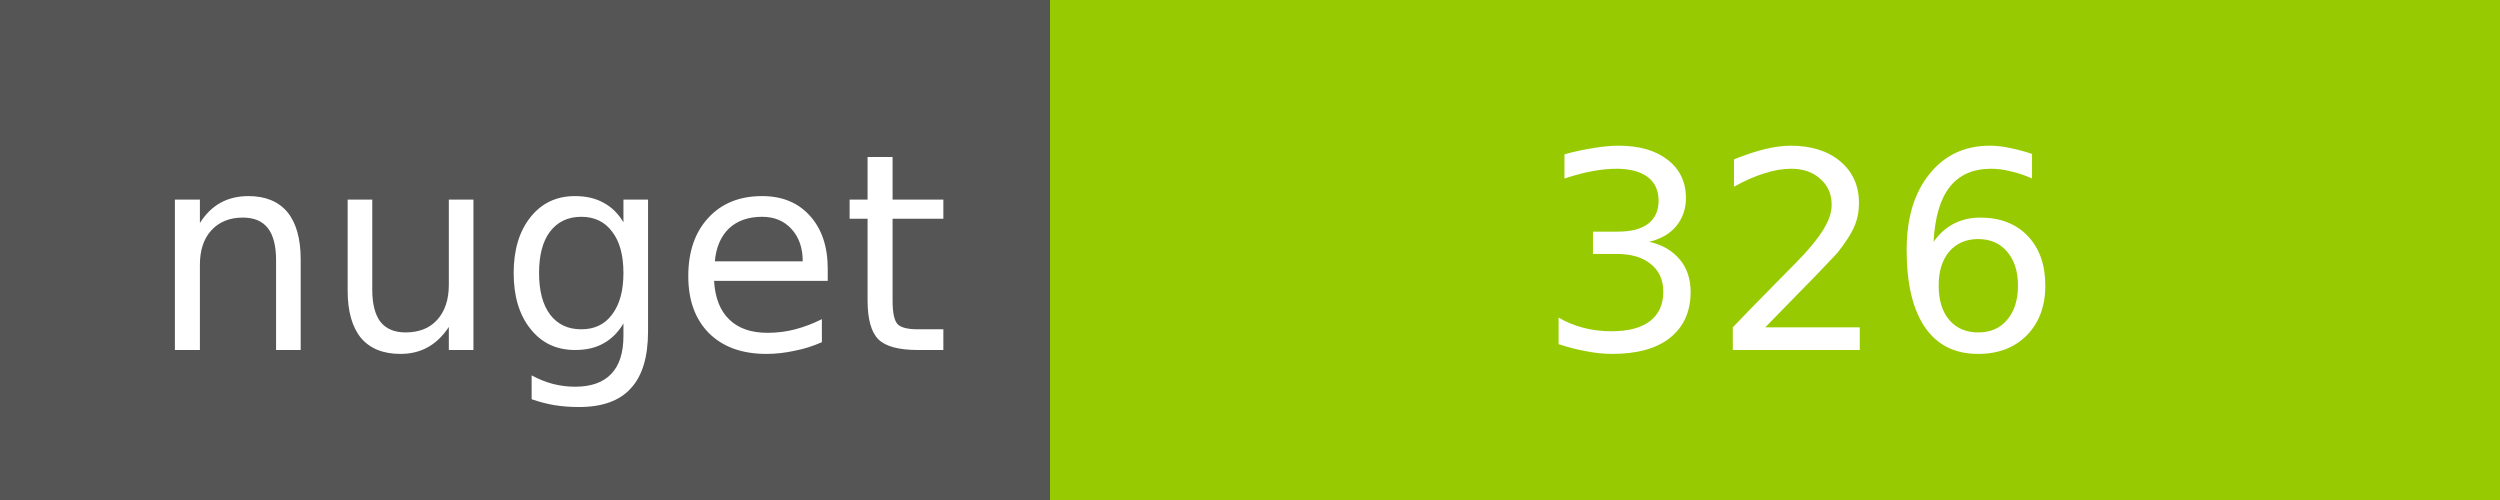
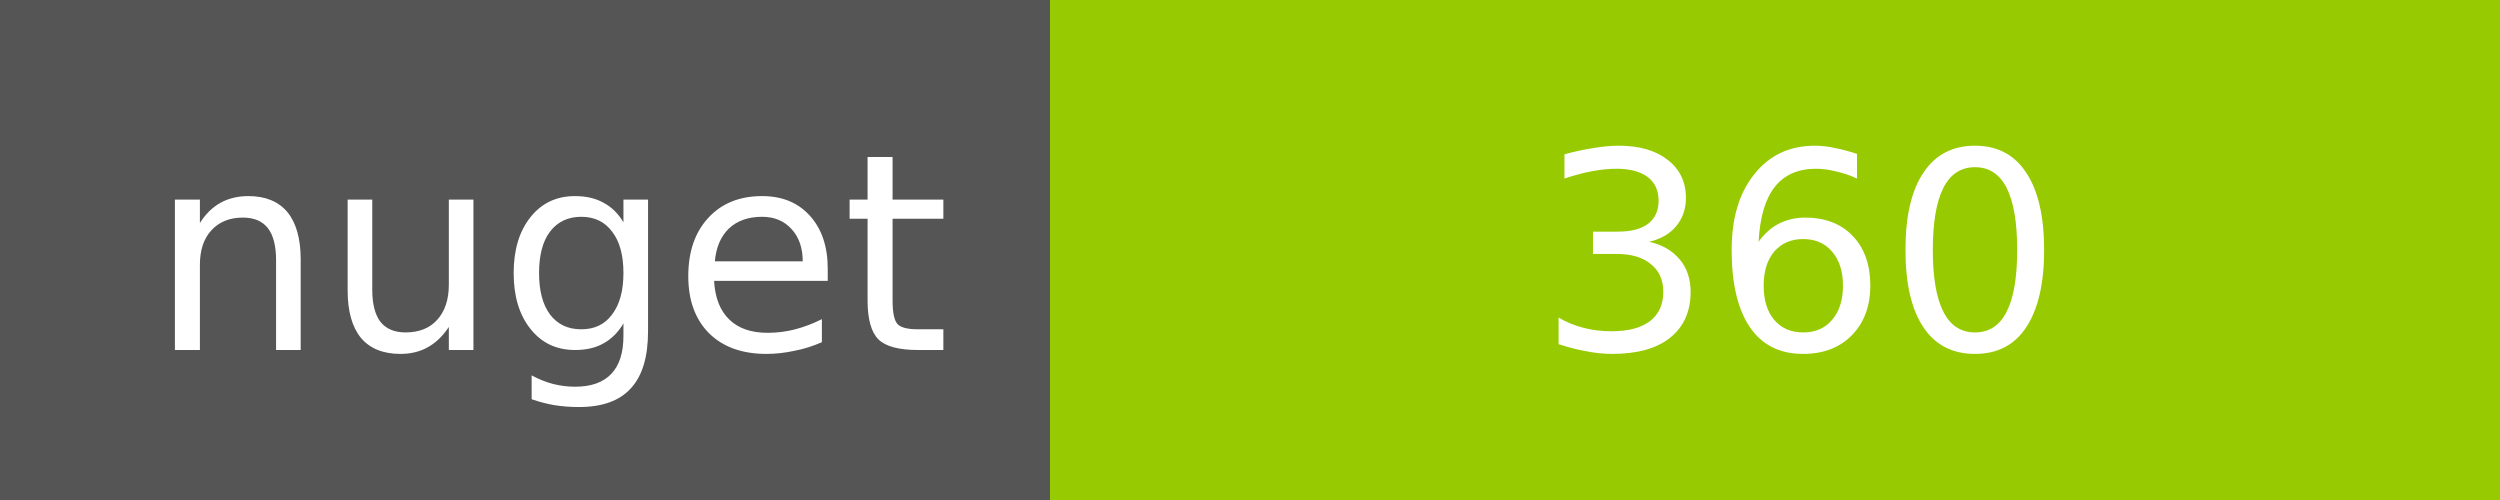
<svg xmlns="http://www.w3.org/2000/svg" width="100" height="20">
  <g shape-rendering="crispEdges">
    <path fill="#555" d="M0 0h42v20H0z" />
    <path fill="#97CA00" d="M42 0h58v20H42z" />
  </g>
  <g fill="#fff" text-anchor="middle" font-family="DejaVu Sans,Verdana,Geneva,sans-serif" font-size="11">
    <text x="22" y="14">nuget</text>
-     <text x="72" y="14">326</text>
+     <text x="72" y="14">360</text>
  </g>
</svg>
